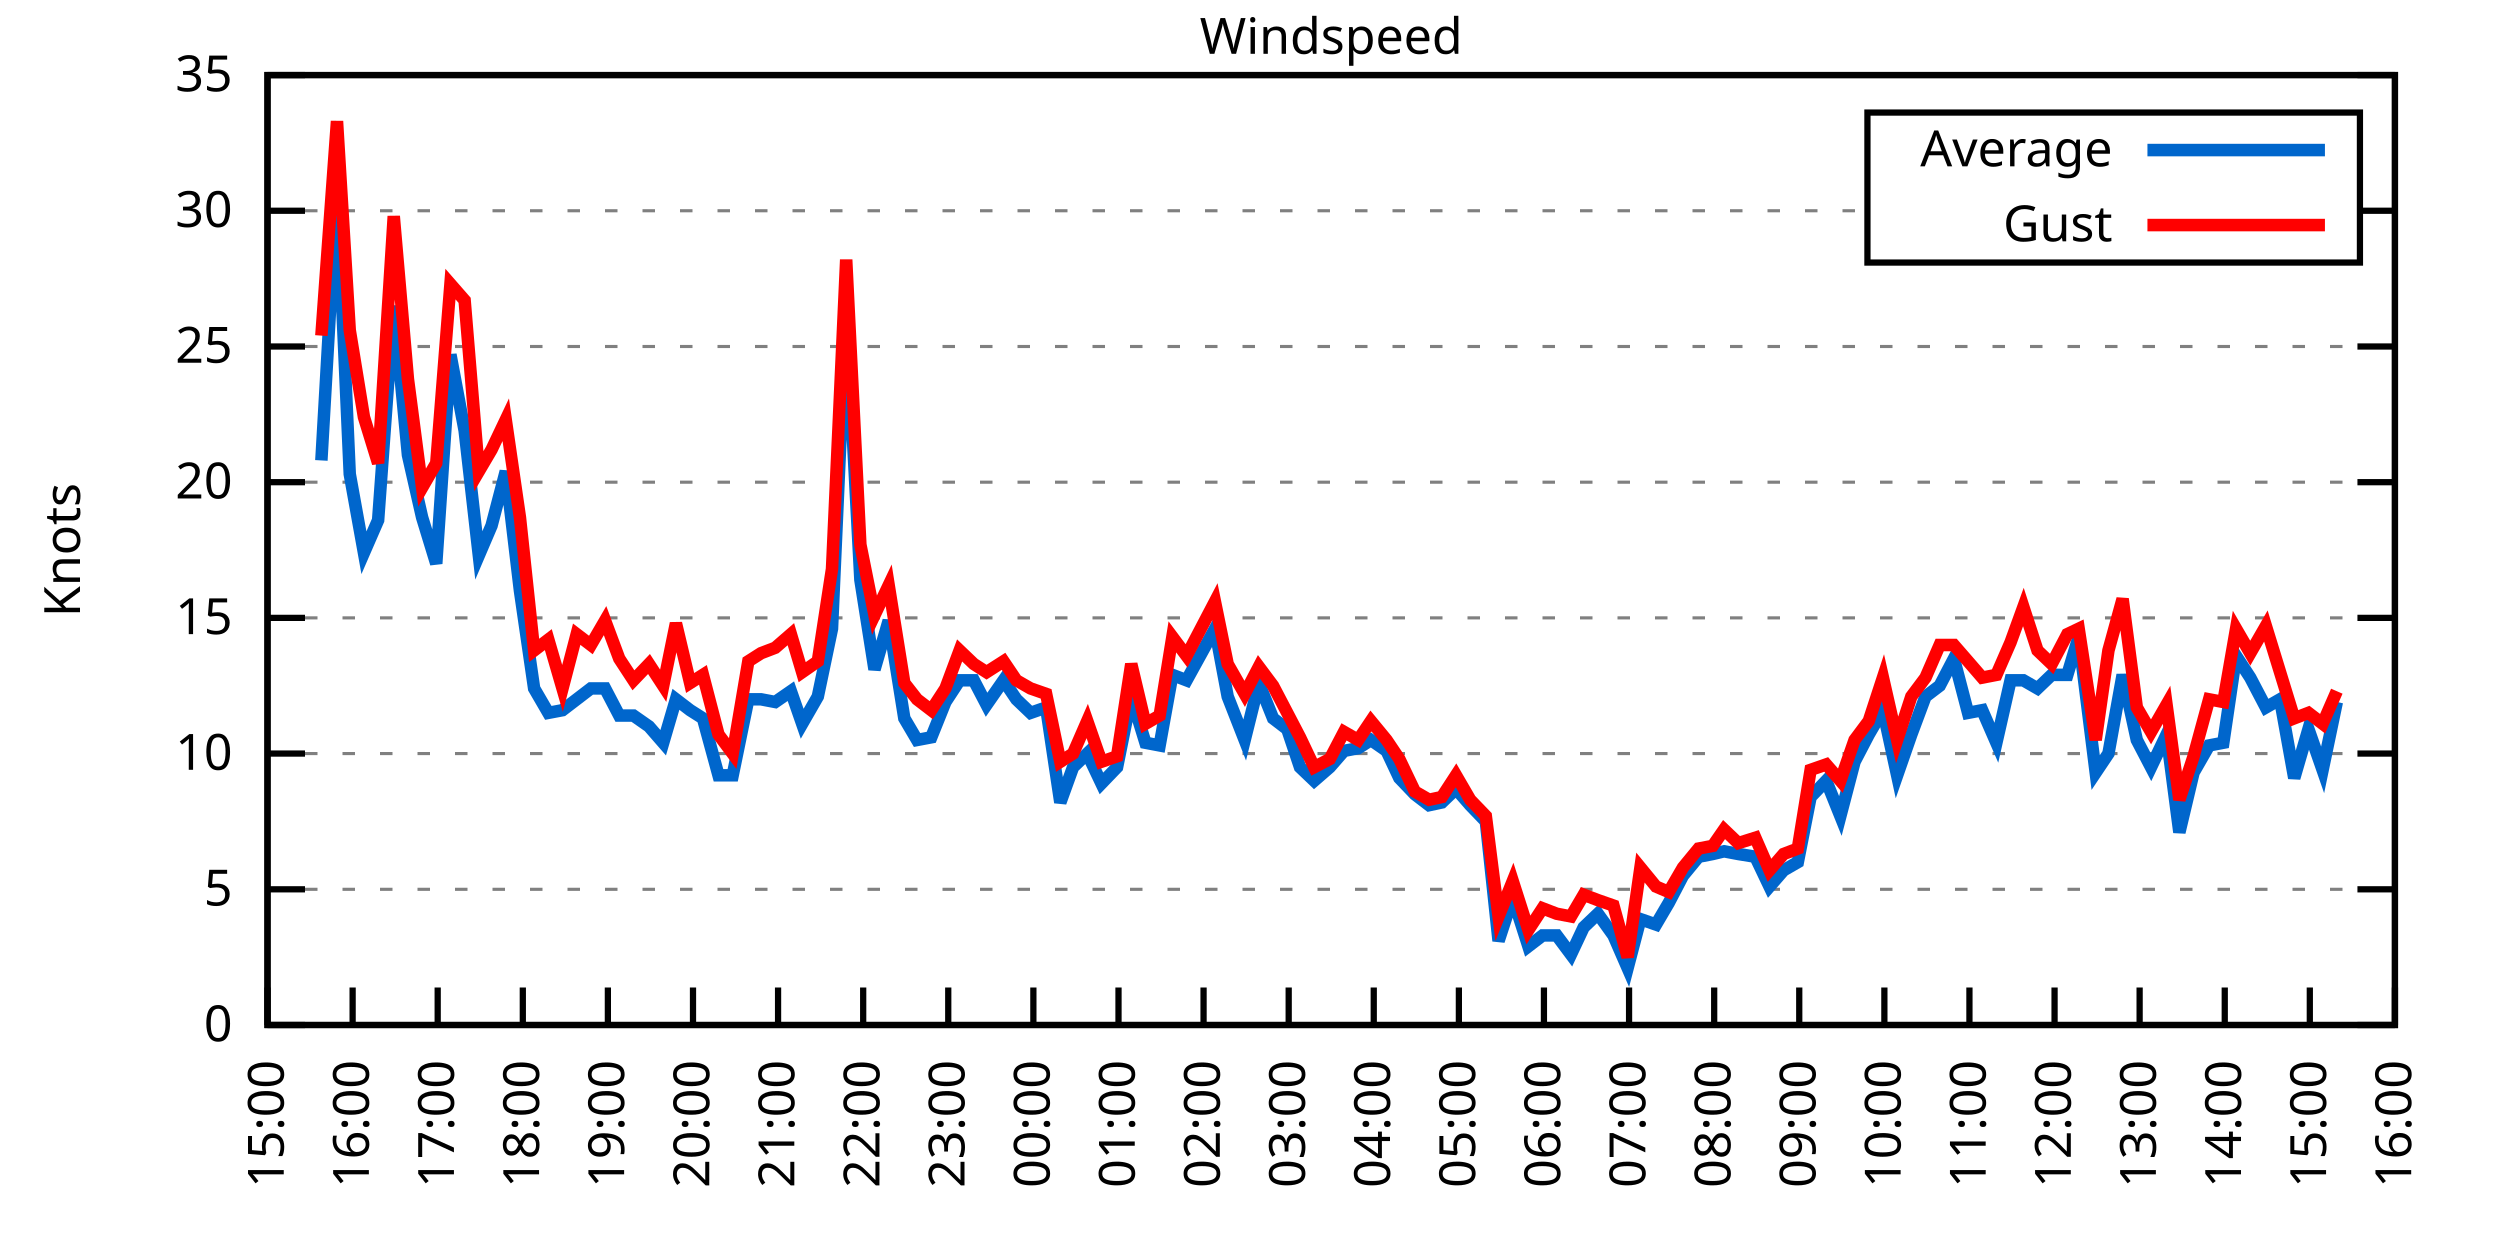
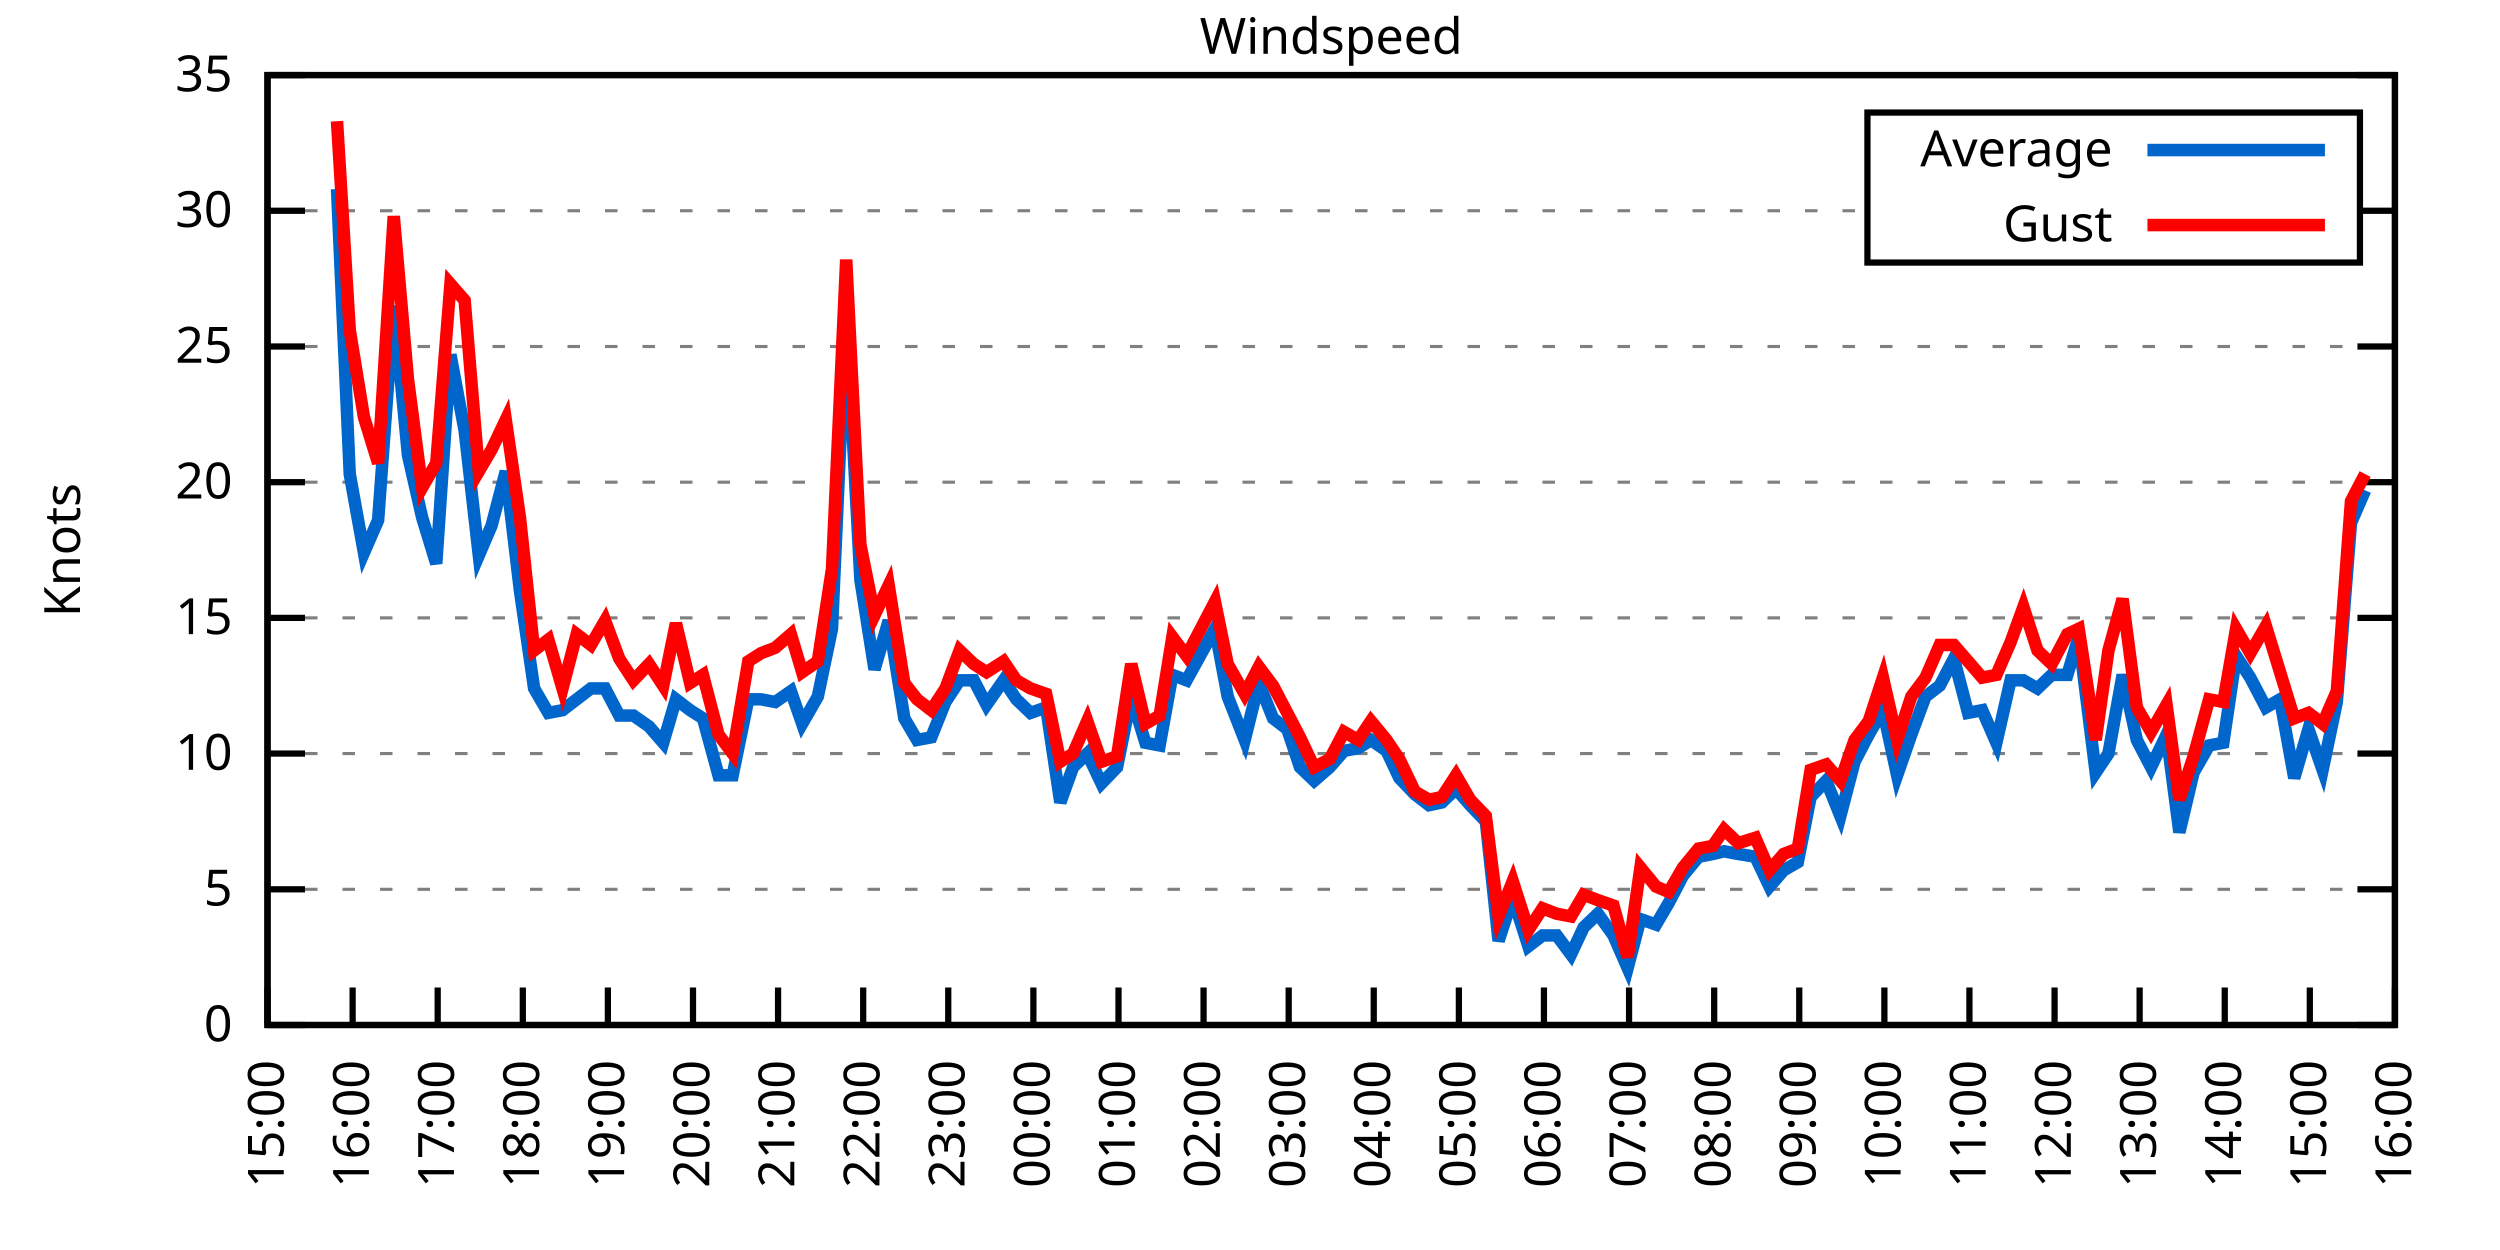
<svg xmlns="http://www.w3.org/2000/svg" xmlns:xlink="http://www.w3.org/1999/xlink" width="400" height="200" viewBox="0 0 400 200">
  <g id="gnuplot_canvas">
    <rect x="0" y="0" width="400" height="200" fill="none" />
    <defs>
      <circle id="gpDot" r="0.5" stroke-width="0.5" stroke="currentColor" />
      <path id="gpPt0" stroke-width="0.333" stroke="currentColor" d="M-1,0 h2 M0,-1 v2" />
      <path id="gpPt1" stroke-width="0.333" stroke="currentColor" d="M-1,-1 L1,1 M1,-1 L-1,1" />
      <path id="gpPt2" stroke-width="0.333" stroke="currentColor" d="M-1,0 L1,0 M0,-1 L0,1 M-1,-1 L1,1 M-1,1 L1,-1" />
      <rect id="gpPt3" stroke-width="0.333" stroke="currentColor" x="-1" y="-1" width="2" height="2" />
      <rect id="gpPt4" stroke-width="0.333" stroke="currentColor" fill="currentColor" x="-1" y="-1" width="2" height="2" />
      <circle id="gpPt5" stroke-width="0.333" stroke="currentColor" cx="0" cy="0" r="1" />
      <use xlink:href="#gpPt5" id="gpPt6" fill="currentColor" stroke="none" />
      <path id="gpPt7" stroke-width="0.333" stroke="currentColor" d="M0,-1.33 L-1.33,0.67 L1.33,0.67 z" />
      <use xlink:href="#gpPt7" id="gpPt8" fill="currentColor" stroke="none" />
      <use xlink:href="#gpPt7" id="gpPt9" stroke="currentColor" transform="rotate(180)" />
      <use xlink:href="#gpPt9" id="gpPt10" fill="currentColor" stroke="none" />
      <use xlink:href="#gpPt3" id="gpPt11" stroke="currentColor" transform="rotate(45)" />
      <use xlink:href="#gpPt11" id="gpPt12" fill="currentColor" stroke="none" />
      <path id="gpPt13" stroke-width="0.333" stroke="currentColor" d="M0,1.330 L1.265,0.411 L0.782,-1.067 L-0.782,-1.076 L-1.265,0.411 z" />
      <use xlink:href="#gpPt13" id="gpPt14" fill="currentColor" stroke="none" />
      <filter id="textbox" filterUnits="objectBoundingBox" x="0" y="0" height="1" width="1">
        <feFlood flood-color="white" flood-opacity="1" result="bgnd" />
        <feComposite in="SourceGraphic" in2="bgnd" operator="atop" />
      </filter>
      <filter id="greybox" filterUnits="objectBoundingBox" x="0" y="0" height="1" width="1">
        <feFlood flood-color="lightgrey" flood-opacity="1" result="grey" />
        <feComposite in="SourceGraphic" in2="grey" operator="atop" />
      </filter>
    </defs>
    <g fill="none" color="white" stroke="currentColor" stroke-width="1.00" stroke-linecap="butt" stroke-linejoin="miter">
</g>
    <g fill="none" color="black" stroke="currentColor" stroke-width="1.00" stroke-linecap="butt" stroke-linejoin="miter">
      <g stroke="none" shape-rendering="crispEdges">
        <polygon fill="rgb(255, 255, 255)" points="42.80,164.00 383.18,164.00 383.18,12.02 42.80,12.02 " />
      </g>
    </g>
    <g fill="none" color="black" stroke="currentColor" stroke-width="1.00" stroke-linecap="butt" stroke-linejoin="miter">
</g>
    <g fill="none" color="black" stroke="black" stroke-width="0.50" stroke-linecap="butt" stroke-linejoin="miter">
</g>
    <g fill="none" color="gray" stroke="currentColor" stroke-width="0.50" stroke-linecap="butt" stroke-linejoin="miter">
      <path stroke="gray" stroke-dasharray="2,4" class="gridline" d="M42.80,164.00 L383.19,164.00  " />
    </g>
    <g fill="none" color="gray" stroke="gray" stroke-width="1.00" stroke-linecap="butt" stroke-linejoin="miter">
</g>
    <g fill="none" color="black" stroke="currentColor" stroke-width="1.00" stroke-linecap="butt" stroke-linejoin="miter">
      <path stroke="black" d="M42.80,164.00 L48.80,164.00 M383.19,164.00 L377.19,164.00  " />
      <g transform="translate(37.20,166.60)" stroke="none" fill="black" font-family="Sans" font-size="8.00" text-anchor="end">
        <text>
          <tspan font-family="Sans"> 0</tspan>
        </text>
      </g>
    </g>
    <g fill="none" color="black" stroke="currentColor" stroke-width="1.00" stroke-linecap="butt" stroke-linejoin="miter">
</g>
    <g fill="none" color="black" stroke="black" stroke-width="0.50" stroke-linecap="butt" stroke-linejoin="miter">
</g>
    <g fill="none" color="gray" stroke="currentColor" stroke-width="0.50" stroke-linecap="butt" stroke-linejoin="miter">
      <path stroke="gray" stroke-dasharray="2,4" class="gridline" d="M42.80,142.29 L383.19,142.29  " />
    </g>
    <g fill="none" color="gray" stroke="gray" stroke-width="1.00" stroke-linecap="butt" stroke-linejoin="miter">
</g>
    <g fill="none" color="black" stroke="currentColor" stroke-width="1.00" stroke-linecap="butt" stroke-linejoin="miter">
      <path stroke="black" d="M42.80,142.29 L48.80,142.29 M383.19,142.29 L377.19,142.29  " />
      <g transform="translate(37.20,144.89)" stroke="none" fill="black" font-family="Sans" font-size="8.00" text-anchor="end">
        <text>
          <tspan font-family="Sans"> 5</tspan>
        </text>
      </g>
    </g>
    <g fill="none" color="black" stroke="currentColor" stroke-width="1.00" stroke-linecap="butt" stroke-linejoin="miter">
</g>
    <g fill="none" color="black" stroke="black" stroke-width="0.50" stroke-linecap="butt" stroke-linejoin="miter">
</g>
    <g fill="none" color="gray" stroke="currentColor" stroke-width="0.50" stroke-linecap="butt" stroke-linejoin="miter">
      <path stroke="gray" stroke-dasharray="2,4" class="gridline" d="M42.80,120.57 L383.19,120.57  " />
    </g>
    <g fill="none" color="gray" stroke="gray" stroke-width="1.00" stroke-linecap="butt" stroke-linejoin="miter">
</g>
    <g fill="none" color="black" stroke="currentColor" stroke-width="1.00" stroke-linecap="butt" stroke-linejoin="miter">
      <path stroke="black" d="M42.80,120.57 L48.80,120.57 M383.19,120.57 L377.19,120.57  " />
      <g transform="translate(37.20,123.17)" stroke="none" fill="black" font-family="Sans" font-size="8.00" text-anchor="end">
        <text>
          <tspan font-family="Sans"> 10</tspan>
        </text>
      </g>
    </g>
    <g fill="none" color="black" stroke="currentColor" stroke-width="1.00" stroke-linecap="butt" stroke-linejoin="miter">
</g>
    <g fill="none" color="black" stroke="black" stroke-width="0.50" stroke-linecap="butt" stroke-linejoin="miter">
</g>
    <g fill="none" color="gray" stroke="currentColor" stroke-width="0.50" stroke-linecap="butt" stroke-linejoin="miter">
      <path stroke="gray" stroke-dasharray="2,4" class="gridline" d="M42.80,98.86 L383.19,98.86  " />
    </g>
    <g fill="none" color="gray" stroke="gray" stroke-width="1.00" stroke-linecap="butt" stroke-linejoin="miter">
</g>
    <g fill="none" color="black" stroke="currentColor" stroke-width="1.00" stroke-linecap="butt" stroke-linejoin="miter">
      <path stroke="black" d="M42.80,98.86 L48.80,98.86 M383.19,98.86 L377.19,98.86  " />
      <g transform="translate(37.20,101.46)" stroke="none" fill="black" font-family="Sans" font-size="8.00" text-anchor="end">
        <text>
          <tspan font-family="Sans"> 15</tspan>
        </text>
      </g>
    </g>
    <g fill="none" color="black" stroke="currentColor" stroke-width="1.00" stroke-linecap="butt" stroke-linejoin="miter">
</g>
    <g fill="none" color="black" stroke="black" stroke-width="0.50" stroke-linecap="butt" stroke-linejoin="miter">
</g>
    <g fill="none" color="gray" stroke="currentColor" stroke-width="0.50" stroke-linecap="butt" stroke-linejoin="miter">
      <path stroke="gray" stroke-dasharray="2,4" class="gridline" d="M42.80,77.15 L383.19,77.15  " />
    </g>
    <g fill="none" color="gray" stroke="gray" stroke-width="1.00" stroke-linecap="butt" stroke-linejoin="miter">
</g>
    <g fill="none" color="black" stroke="currentColor" stroke-width="1.00" stroke-linecap="butt" stroke-linejoin="miter">
      <path stroke="black" d="M42.80,77.15 L48.80,77.15 M383.19,77.15 L377.19,77.15  " />
      <g transform="translate(37.20,79.75)" stroke="none" fill="black" font-family="Sans" font-size="8.00" text-anchor="end">
        <text>
          <tspan font-family="Sans"> 20</tspan>
        </text>
      </g>
    </g>
    <g fill="none" color="black" stroke="currentColor" stroke-width="1.00" stroke-linecap="butt" stroke-linejoin="miter">
</g>
    <g fill="none" color="black" stroke="black" stroke-width="0.50" stroke-linecap="butt" stroke-linejoin="miter">
</g>
    <g fill="none" color="gray" stroke="currentColor" stroke-width="0.50" stroke-linecap="butt" stroke-linejoin="miter">
      <path stroke="gray" stroke-dasharray="2,4" class="gridline" d="M42.80,55.44 L383.19,55.44  " />
    </g>
    <g fill="none" color="gray" stroke="gray" stroke-width="1.00" stroke-linecap="butt" stroke-linejoin="miter">
</g>
    <g fill="none" color="black" stroke="currentColor" stroke-width="1.00" stroke-linecap="butt" stroke-linejoin="miter">
      <path stroke="black" d="M42.80,55.44 L48.80,55.44 M383.19,55.44 L377.19,55.44  " />
      <g transform="translate(37.20,58.04)" stroke="none" fill="black" font-family="Sans" font-size="8.00" text-anchor="end">
        <text>
          <tspan font-family="Sans"> 25</tspan>
        </text>
      </g>
    </g>
    <g fill="none" color="black" stroke="currentColor" stroke-width="1.00" stroke-linecap="butt" stroke-linejoin="miter">
</g>
    <g fill="none" color="black" stroke="black" stroke-width="0.50" stroke-linecap="butt" stroke-linejoin="miter">
</g>
    <g fill="none" color="gray" stroke="currentColor" stroke-width="0.50" stroke-linecap="butt" stroke-linejoin="miter">
      <path stroke="gray" stroke-dasharray="2,4" class="gridline" d="M42.80,33.72 L298.79,33.72 M377.59,33.72 L383.19,33.72  " />
    </g>
    <g fill="none" color="gray" stroke="gray" stroke-width="1.00" stroke-linecap="butt" stroke-linejoin="miter">
</g>
    <g fill="none" color="black" stroke="currentColor" stroke-width="1.00" stroke-linecap="butt" stroke-linejoin="miter">
      <path stroke="black" d="M42.80,33.72 L48.80,33.72 M383.19,33.72 L377.19,33.72  " />
      <g transform="translate(37.20,36.32)" stroke="none" fill="black" font-family="Sans" font-size="8.00" text-anchor="end">
        <text>
          <tspan font-family="Sans"> 30</tspan>
        </text>
      </g>
    </g>
    <g fill="none" color="black" stroke="currentColor" stroke-width="1.00" stroke-linecap="butt" stroke-linejoin="miter">
</g>
    <g fill="none" color="black" stroke="black" stroke-width="0.50" stroke-linecap="butt" stroke-linejoin="miter">
</g>
    <g fill="none" color="gray" stroke="currentColor" stroke-width="0.50" stroke-linecap="butt" stroke-linejoin="miter">
      <path stroke="gray" stroke-dasharray="2,4" class="gridline" d="M42.80,12.01 L383.19,12.01  " />
    </g>
    <g fill="none" color="gray" stroke="gray" stroke-width="1.00" stroke-linecap="butt" stroke-linejoin="miter">
</g>
    <g fill="none" color="black" stroke="currentColor" stroke-width="1.00" stroke-linecap="butt" stroke-linejoin="miter">
      <path stroke="black" d="M42.80,12.01 L48.80,12.01 M383.19,12.01 L377.19,12.01  " />
      <g transform="translate(37.20,14.61)" stroke="none" fill="black" font-family="Sans" font-size="8.00" text-anchor="end">
        <text>
          <tspan font-family="Sans"> 35</tspan>
        </text>
      </g>
    </g>
    <g fill="none" color="black" stroke="currentColor" stroke-width="1.00" stroke-linecap="butt" stroke-linejoin="miter">
      <path stroke="black" d="M42.80,164.00 L42.80,158.00  " />
      <g transform="translate(45.40,169.60) rotate(270.00)" stroke="none" fill="black" font-family="Sans" font-size="8.00" text-anchor="end">
        <text>
          <tspan font-family="Sans">15:00</tspan>
        </text>
      </g>
    </g>
    <g fill="none" color="black" stroke="currentColor" stroke-width="1.00" stroke-linecap="butt" stroke-linejoin="miter">
      <path stroke="black" d="M56.42,164.00 L56.42,158.00  " />
      <g transform="translate(59.02,169.60) rotate(270.00)" stroke="none" fill="black" font-family="Sans" font-size="8.00" text-anchor="end">
        <text>
          <tspan font-family="Sans">16:00</tspan>
        </text>
      </g>
    </g>
    <g fill="none" color="black" stroke="currentColor" stroke-width="1.00" stroke-linecap="butt" stroke-linejoin="miter">
      <path stroke="black" d="M70.03,164.00 L70.03,158.00  " />
      <g transform="translate(72.63,169.60) rotate(270.00)" stroke="none" fill="black" font-family="Sans" font-size="8.00" text-anchor="end">
        <text>
          <tspan font-family="Sans">17:00</tspan>
        </text>
      </g>
    </g>
    <g fill="none" color="black" stroke="currentColor" stroke-width="1.00" stroke-linecap="butt" stroke-linejoin="miter">
      <path stroke="black" d="M83.65,164.00 L83.65,158.00  " />
      <g transform="translate(86.25,169.60) rotate(270.00)" stroke="none" fill="black" font-family="Sans" font-size="8.00" text-anchor="end">
        <text>
          <tspan font-family="Sans">18:00</tspan>
        </text>
      </g>
    </g>
    <g fill="none" color="black" stroke="currentColor" stroke-width="1.00" stroke-linecap="butt" stroke-linejoin="miter">
      <path stroke="black" d="M97.26,164.00 L97.26,158.00  " />
      <g transform="translate(99.86,169.60) rotate(270.00)" stroke="none" fill="black" font-family="Sans" font-size="8.00" text-anchor="end">
        <text>
          <tspan font-family="Sans">19:00</tspan>
        </text>
      </g>
    </g>
    <g fill="none" color="black" stroke="currentColor" stroke-width="1.00" stroke-linecap="butt" stroke-linejoin="miter">
      <path stroke="black" d="M110.88,164.00 L110.88,158.00  " />
      <g transform="translate(113.48,169.60) rotate(270.00)" stroke="none" fill="black" font-family="Sans" font-size="8.00" text-anchor="end">
        <text>
          <tspan font-family="Sans">20:00</tspan>
        </text>
      </g>
    </g>
    <g fill="none" color="black" stroke="currentColor" stroke-width="1.00" stroke-linecap="butt" stroke-linejoin="miter">
      <path stroke="black" d="M124.49,164.00 L124.49,158.00  " />
      <g transform="translate(127.09,169.60) rotate(270.00)" stroke="none" fill="black" font-family="Sans" font-size="8.00" text-anchor="end">
        <text>
          <tspan font-family="Sans">21:00</tspan>
        </text>
      </g>
    </g>
    <g fill="none" color="black" stroke="currentColor" stroke-width="1.00" stroke-linecap="butt" stroke-linejoin="miter">
      <path stroke="black" d="M138.11,164.00 L138.11,158.00  " />
      <g transform="translate(140.71,169.60) rotate(270.00)" stroke="none" fill="black" font-family="Sans" font-size="8.00" text-anchor="end">
        <text>
          <tspan font-family="Sans">22:00</tspan>
        </text>
      </g>
    </g>
    <g fill="none" color="black" stroke="currentColor" stroke-width="1.00" stroke-linecap="butt" stroke-linejoin="miter">
      <path stroke="black" d="M151.72,164.00 L151.72,158.00  " />
      <g transform="translate(154.32,169.60) rotate(270.00)" stroke="none" fill="black" font-family="Sans" font-size="8.00" text-anchor="end">
        <text>
          <tspan font-family="Sans">23:00</tspan>
        </text>
      </g>
    </g>
    <g fill="none" color="black" stroke="currentColor" stroke-width="1.00" stroke-linecap="butt" stroke-linejoin="miter">
      <path stroke="black" d="M165.34,164.00 L165.34,158.00  " />
      <g transform="translate(167.94,169.60) rotate(270.00)" stroke="none" fill="black" font-family="Sans" font-size="8.00" text-anchor="end">
        <text>
          <tspan font-family="Sans">00:00</tspan>
        </text>
      </g>
    </g>
    <g fill="none" color="black" stroke="currentColor" stroke-width="1.00" stroke-linecap="butt" stroke-linejoin="miter">
      <path stroke="black" d="M178.96,164.00 L178.96,158.00  " />
      <g transform="translate(181.56,169.60) rotate(270.00)" stroke="none" fill="black" font-family="Sans" font-size="8.00" text-anchor="end">
        <text>
          <tspan font-family="Sans">01:00</tspan>
        </text>
      </g>
    </g>
    <g fill="none" color="black" stroke="currentColor" stroke-width="1.00" stroke-linecap="butt" stroke-linejoin="miter">
      <path stroke="black" d="M192.57,164.00 L192.57,158.00  " />
      <g transform="translate(195.17,169.60) rotate(270.00)" stroke="none" fill="black" font-family="Sans" font-size="8.00" text-anchor="end">
        <text>
          <tspan font-family="Sans">02:00</tspan>
        </text>
      </g>
    </g>
    <g fill="none" color="black" stroke="currentColor" stroke-width="1.00" stroke-linecap="butt" stroke-linejoin="miter">
      <path stroke="black" d="M206.19,164.00 L206.19,158.00  " />
      <g transform="translate(208.79,169.60) rotate(270.00)" stroke="none" fill="black" font-family="Sans" font-size="8.00" text-anchor="end">
        <text>
          <tspan font-family="Sans">03:00</tspan>
        </text>
      </g>
    </g>
    <g fill="none" color="black" stroke="currentColor" stroke-width="1.00" stroke-linecap="butt" stroke-linejoin="miter">
      <path stroke="black" d="M219.80,164.00 L219.80,158.00  " />
      <g transform="translate(222.40,169.60) rotate(270.00)" stroke="none" fill="black" font-family="Sans" font-size="8.00" text-anchor="end">
        <text>
          <tspan font-family="Sans">04:00</tspan>
        </text>
      </g>
    </g>
    <g fill="none" color="black" stroke="currentColor" stroke-width="1.00" stroke-linecap="butt" stroke-linejoin="miter">
      <path stroke="black" d="M233.42,164.00 L233.42,158.00  " />
      <g transform="translate(236.02,169.60) rotate(270.00)" stroke="none" fill="black" font-family="Sans" font-size="8.00" text-anchor="end">
        <text>
          <tspan font-family="Sans">05:00</tspan>
        </text>
      </g>
    </g>
    <g fill="none" color="black" stroke="currentColor" stroke-width="1.00" stroke-linecap="butt" stroke-linejoin="miter">
      <path stroke="black" d="M247.03,164.00 L247.03,158.00  " />
      <g transform="translate(249.63,169.60) rotate(270.00)" stroke="none" fill="black" font-family="Sans" font-size="8.00" text-anchor="end">
        <text>
          <tspan font-family="Sans">06:00</tspan>
        </text>
      </g>
    </g>
    <g fill="none" color="black" stroke="currentColor" stroke-width="1.00" stroke-linecap="butt" stroke-linejoin="miter">
      <path stroke="black" d="M260.65,164.00 L260.65,158.00  " />
      <g transform="translate(263.25,169.60) rotate(270.00)" stroke="none" fill="black" font-family="Sans" font-size="8.00" text-anchor="end">
        <text>
          <tspan font-family="Sans">07:00</tspan>
        </text>
      </g>
    </g>
    <g fill="none" color="black" stroke="currentColor" stroke-width="1.00" stroke-linecap="butt" stroke-linejoin="miter">
      <path stroke="black" d="M274.27,164.00 L274.27,158.00  " />
      <g transform="translate(276.87,169.60) rotate(270.00)" stroke="none" fill="black" font-family="Sans" font-size="8.00" text-anchor="end">
        <text>
          <tspan font-family="Sans">08:00</tspan>
        </text>
      </g>
    </g>
    <g fill="none" color="black" stroke="currentColor" stroke-width="1.00" stroke-linecap="butt" stroke-linejoin="miter">
      <path stroke="black" d="M287.88,164.00 L287.88,158.00  " />
      <g transform="translate(290.48,169.60) rotate(270.00)" stroke="none" fill="black" font-family="Sans" font-size="8.00" text-anchor="end">
        <text>
          <tspan font-family="Sans">09:00</tspan>
        </text>
      </g>
    </g>
    <g fill="none" color="black" stroke="currentColor" stroke-width="1.00" stroke-linecap="butt" stroke-linejoin="miter">
      <path stroke="black" d="M301.50,164.00 L301.50,158.00  " />
      <g transform="translate(304.10,169.60) rotate(270.00)" stroke="none" fill="black" font-family="Sans" font-size="8.00" text-anchor="end">
        <text>
          <tspan font-family="Sans">10:00</tspan>
        </text>
      </g>
    </g>
    <g fill="none" color="black" stroke="currentColor" stroke-width="1.00" stroke-linecap="butt" stroke-linejoin="miter">
      <path stroke="black" d="M315.11,164.00 L315.11,158.00  " />
      <g transform="translate(317.71,169.60) rotate(270.00)" stroke="none" fill="black" font-family="Sans" font-size="8.00" text-anchor="end">
        <text>
          <tspan font-family="Sans">11:00</tspan>
        </text>
      </g>
    </g>
    <g fill="none" color="black" stroke="currentColor" stroke-width="1.00" stroke-linecap="butt" stroke-linejoin="miter">
      <path stroke="black" d="M328.73,164.00 L328.73,158.00  " />
      <g transform="translate(331.33,169.60) rotate(270.00)" stroke="none" fill="black" font-family="Sans" font-size="8.00" text-anchor="end">
        <text>
          <tspan font-family="Sans">12:00</tspan>
        </text>
      </g>
    </g>
    <g fill="none" color="black" stroke="currentColor" stroke-width="1.00" stroke-linecap="butt" stroke-linejoin="miter">
      <path stroke="black" d="M342.34,164.00 L342.34,158.00  " />
      <g transform="translate(344.94,169.60) rotate(270.00)" stroke="none" fill="black" font-family="Sans" font-size="8.00" text-anchor="end">
        <text>
          <tspan font-family="Sans">13:00</tspan>
        </text>
      </g>
    </g>
    <g fill="none" color="black" stroke="currentColor" stroke-width="1.00" stroke-linecap="butt" stroke-linejoin="miter">
      <path stroke="black" d="M355.96,164.00 L355.96,158.00  " />
      <g transform="translate(358.56,169.60) rotate(270.00)" stroke="none" fill="black" font-family="Sans" font-size="8.00" text-anchor="end">
        <text>
          <tspan font-family="Sans">14:00</tspan>
        </text>
      </g>
    </g>
    <g fill="none" color="black" stroke="currentColor" stroke-width="1.00" stroke-linecap="butt" stroke-linejoin="miter">
      <path stroke="black" d="M369.57,164.00 L369.57,158.00  " />
      <g transform="translate(372.17,169.60) rotate(270.00)" stroke="none" fill="black" font-family="Sans" font-size="8.00" text-anchor="end">
        <text>
          <tspan font-family="Sans">15:00</tspan>
        </text>
      </g>
    </g>
    <g fill="none" color="black" stroke="currentColor" stroke-width="1.00" stroke-linecap="butt" stroke-linejoin="miter">
      <path stroke="black" d="M383.19,164.00 L383.19,158.00  " />
      <g transform="translate(385.79,169.60) rotate(270.00)" stroke="none" fill="black" font-family="Sans" font-size="8.00" text-anchor="end">
        <text>
          <tspan font-family="Sans">16:00</tspan>
        </text>
      </g>
    </g>
    <g fill="none" color="black" stroke="currentColor" stroke-width="1.00" stroke-linecap="butt" stroke-linejoin="miter">
</g>
    <g fill="none" color="black" stroke="currentColor" stroke-width="1.00" stroke-linecap="butt" stroke-linejoin="miter">
      <path stroke="black" d="M42.80,12.01 L42.80,164.00 L383.19,164.00 L383.19,12.01 L42.80,12.01 Z  " />
    </g>
    <g fill="none" color="black" stroke="currentColor" stroke-width="1.00" stroke-linecap="butt" stroke-linejoin="miter">
</g>
    <g fill="none" color="black" stroke="currentColor" stroke-width="1.00" stroke-linecap="butt" stroke-linejoin="miter">
      <path stroke="black" d="M298.79,42.01 L298.79,18.01 L377.59,18.01 L377.59,42.01 L298.79,42.01 Z  " />
    </g>
    <g id="Windspeed_plot_1">
      <g fill="none" color="white" stroke="black" stroke-width="2.00" stroke-linecap="butt" stroke-linejoin="miter">
</g>
      <g fill="none" color="black" stroke="currentColor" stroke-width="2.00" stroke-linecap="butt" stroke-linejoin="miter">
        <g transform="translate(337.99,26.61)" stroke="none" fill="black" font-family="Sans" font-size="8.00" text-anchor="end">
          <text>
            <tspan font-family="Sans">Average</tspan>
          </text>
        </g>
      </g>
      <g fill="none" color="black" stroke="currentColor" stroke-width="2.00" stroke-linecap="butt" stroke-linejoin="miter">
-         <path stroke="rgb(  0, 102, 204)" d="M343.59,24.01 L371.99,24.01 M51.42,73.67 L53.92,30.25 L55.96,75.85 L58.23,88.44 L60.50,83.23 L63.00,48.92   L65.27,72.81 L67.54,82.79 L69.80,90.18 L72.07,56.74 L74.34,68.90 L76.61,88.87 L78.65,84.10 L80.92,75.41   L83.19,94.52 L85.46,110.15 L87.73,114.06 L90.00,113.63 L92.27,111.89 L94.54,110.15 L96.81,110.15 L99.08,114.49   L101.35,114.49 L103.84,116.23 L106.11,118.84 L108.15,111.89 L110.42,113.63 L112.47,114.93 L114.96,124.05 L117.23,124.05   L119.73,111.89 L121.77,111.89 L124.04,112.32 L126.54,110.59 L128.35,115.80 L130.85,111.45 L133.12,100.60 L135.39,49.79   L137.66,92.78 L139.92,107.11 L142.19,99.30 L144.69,114.93 L146.73,118.40 L149.00,117.97 L151.27,112.32 L153.54,108.85   L155.81,108.85 L157.85,112.76 L160.57,108.85 L162.62,111.89 L164.89,114.06 L167.38,113.19 L169.65,128.39 L171.69,122.75   L173.96,120.57 L176.23,125.35 L178.73,122.75 L181.00,111.45 L183.27,118.84 L185.54,119.27 L187.58,107.98 L189.85,108.85   L194.39,100.60 L196.43,111.45 L199.15,118.40 L201.42,109.28 L203.69,114.93 L205.96,116.67 L208.00,122.75 L210.27,124.92   L212.77,122.75 L215.04,120.14 L217.31,119.71 L219.35,118.40 L221.85,120.14 L223.89,124.48 L226.38,127.09 L228.65,128.83   L230.70,128.39 L232.96,126.22 L235.23,128.83 L237.73,131.43 L239.77,150.54 L242.04,143.59 L244.54,151.41 L246.81,149.67   L249.08,149.67 L251.35,152.71 L253.39,148.37 L255.66,146.20 L258.15,149.67 L260.42,154.88 L262.47,147.06 L264.96,147.93   L267.00,144.46 L269.27,140.12 L271.77,137.08 L274.04,136.64 L275.85,136.21 L278.12,136.64 L280.85,137.08 L283.12,141.85   L285.38,139.25 L287.65,137.94 L289.70,127.52 L292.19,124.92 L294.46,130.56 L296.73,121.88 L299.00,117.53 L301.27,113.63   L303.54,124.05 L305.81,117.53 L308.08,111.45 L310.35,109.72 L312.62,105.38 L314.89,114.06 L317.15,113.63 L319.42,118.84   L321.69,108.85 L323.74,108.85 L326.00,110.15 L328.27,107.98 L330.77,107.98 L332.59,101.90 L335.31,123.61 L337.35,120.57   L339.62,107.98 L341.89,118.40 L344.16,122.75 L346.65,117.53 L348.70,133.17 L350.97,123.61 L353.46,119.27 L355.73,118.84   L357.77,104.94 L360.04,108.42 L362.54,113.19 L364.81,111.89 L367.08,124.48 L369.35,116.67 L371.62,123.18 L373.89,112.32    " />
+         <path stroke="rgb(  0, 102, 204)" d="M343.59,24.01 L371.99,24.01 M53.92,30.25 L55.96,75.85 L58.23,88.44 L60.50,83.23 L63.00,48.92 L65.27,72.81   L67.54,82.79 L69.80,90.18 L72.07,56.74 L74.34,68.90 L76.61,88.87 L78.65,84.10 L80.92,75.41 L83.19,94.52   L85.46,110.15 L87.73,114.06 L90.00,113.63 L92.27,111.89 L94.54,110.15 L96.81,110.15 L99.08,114.49 L101.35,114.49   L103.84,116.23 L106.11,118.84 L108.15,111.89 L110.42,113.63 L112.47,114.93 L114.96,124.05 L117.23,124.05 L119.73,111.89   L121.77,111.89 L124.04,112.32 L126.54,110.59 L128.35,115.80 L130.85,111.45 L133.12,100.60 L135.39,49.79 L137.66,92.78   L139.92,107.11 L142.19,99.30 L144.69,114.93 L146.73,118.40 L149.00,117.97 L151.27,112.32 L153.54,108.85 L155.81,108.85   L157.85,112.76 L160.57,108.85 L162.62,111.89 L164.89,114.06 L167.38,113.19 L169.65,128.39 L171.69,122.75 L173.96,120.57   L176.23,125.35 L178.73,122.75 L181.00,111.45 L183.27,118.84 L185.54,119.27 L187.58,107.98 L189.85,108.85 L194.39,100.60   L196.43,111.45 L199.15,118.40 L201.42,109.28 L203.69,114.93 L205.96,116.67 L208.00,122.75 L210.27,124.92 L212.77,122.75   L215.04,120.14 L217.31,119.71 L219.35,118.40 L221.85,120.14 L223.89,124.48 L226.38,127.09 L228.65,128.83 L230.70,128.39   L232.96,126.22 L235.23,128.83 L237.73,131.43 L239.77,150.54 L242.04,143.59 L244.54,151.41 L246.81,149.67 L249.08,149.67   L251.35,152.71 L253.39,148.37 L255.66,146.20 L258.15,149.67 L260.42,154.88 L262.47,147.06 L264.96,147.93 L267.00,144.46   L269.27,140.12 L271.77,137.08 L274.04,136.64 L275.85,136.21 L278.12,136.64 L280.85,137.08 L283.12,141.85 L285.38,139.25   L287.65,137.94 L289.70,127.52 L292.19,124.92 L294.46,130.56 L296.73,121.88 L299.00,117.53 L301.27,113.63 L303.54,124.05   L305.81,117.53 L308.08,111.45 L310.35,109.72 L312.62,105.38 L314.89,114.06 L317.15,113.63 L319.42,118.84 L321.69,108.85   L323.74,108.85 L326.00,110.15 L328.27,107.98 L330.77,107.98 L332.59,101.90 L335.31,123.61 L337.35,120.57 L339.62,107.98   L341.89,118.40 L344.16,122.75 L346.65,117.53 L348.70,133.17 L350.97,123.61 L353.46,119.27 L355.73,118.84 L357.77,104.94   L360.04,108.42 L362.54,113.19 L364.81,111.89 L367.08,124.48 L369.35,116.67 L371.62,123.18 L373.89,112.32 L376.16,83.66   L378.42,78.45  " />
      </g>
    </g>
    <g id="Windspeed_plot_2">
      <g fill="none" color="black" stroke="currentColor" stroke-width="2.00" stroke-linecap="butt" stroke-linejoin="miter">
        <g transform="translate(337.99,38.61)" stroke="none" fill="black" font-family="Sans" font-size="8.00" text-anchor="end">
          <text>
            <tspan font-family="Sans">Gust</tspan>
          </text>
        </g>
      </g>
      <g fill="none" color="black" stroke="currentColor" stroke-width="2.00" stroke-linecap="butt" stroke-linejoin="miter">
-         <path stroke="rgb(255,   0,   0)" d="M343.59,36.01 L371.99,36.01 M51.42,53.70 L53.92,19.39 L55.96,52.83 L58.23,66.73 L60.50,74.11 L63.00,34.59   L65.27,60.65 L67.54,78.02 L69.80,74.11 L72.07,45.45 L74.34,48.05 L76.61,75.41 L78.65,71.94 L80.92,67.16   L83.19,82.79 L85.46,104.07 L87.73,102.34 L90.00,110.15 L92.27,101.47 L94.54,103.20 L96.81,99.30 L99.08,105.38   L101.35,108.85 L103.84,106.24 L106.11,109.72 L108.15,99.73 L110.42,109.28 L112.47,107.98 L114.96,117.53 L117.23,120.57   L119.73,105.81 L121.77,104.51 L124.04,103.64 L126.54,101.47 L128.35,107.55 L130.85,105.81 L133.12,91.04 L135.39,41.54   L137.66,87.14 L139.92,98.43 L142.19,93.65 L144.69,109.28 L146.73,111.89 L149.00,113.63 L151.27,110.15 L153.54,104.07   L155.81,106.24 L157.85,107.55 L160.57,105.81 L162.62,108.85 L164.89,110.15 L167.38,111.02 L169.65,121.88 L171.69,120.57   L173.96,115.36 L176.23,121.88 L178.73,121.01 L181.00,106.24 L183.27,115.80 L185.54,114.49 L187.58,101.90 L189.85,104.94   L194.39,96.26 L196.43,106.24 L199.15,111.02 L201.42,106.68 L203.69,109.72 L205.96,114.06 L208.00,117.97 L210.27,122.75   L212.77,121.44 L215.04,117.10 L217.31,118.40 L219.35,115.36 L221.85,118.40 L223.89,121.44 L226.38,126.65 L228.65,127.96   L230.70,127.52 L232.96,124.05 L235.23,127.96 L237.73,130.56 L239.77,146.63 L242.04,140.98 L244.54,148.80 L246.81,145.33   L249.08,146.20 L251.35,146.63 L253.39,143.16 L255.66,144.02 L258.15,144.89 L260.42,153.14 L262.47,138.81 L264.96,141.85   L267.00,142.72 L269.27,138.81 L271.77,135.77 L274.04,135.34 L275.85,132.73 L278.12,134.90 L280.85,134.04 L283.12,139.25   L285.38,136.64 L287.65,135.77 L289.70,123.18 L292.19,122.31 L294.46,124.92 L296.73,118.40 L299.00,115.36 L301.27,108.42   L303.54,118.40 L305.81,111.45 L308.08,108.42 L310.35,103.20 L312.62,103.20 L314.89,105.81 L317.15,108.42 L319.42,107.98   L321.69,102.77 L323.74,97.12 L326.00,104.07 L328.27,106.24 L330.77,101.47 L332.59,100.60 L335.31,118.40 L337.35,104.07   L339.62,95.82 L341.89,113.19 L344.16,117.10 L346.65,112.76 L348.70,127.96 L350.97,121.01 L353.46,111.89 L355.73,112.32   L357.77,100.60 L360.04,104.51 L362.54,100.16 L364.81,107.55 L367.08,114.93 L369.35,114.06 L371.62,115.80 L373.89,110.59    " />
+         <path stroke="rgb(255,   0,   0)" d="M343.59,36.01 L371.99,36.01 M53.92,19.39 L55.96,52.83 L58.23,66.73 L60.50,74.11 L63.00,34.59 L65.27,60.65   L67.54,78.02 L69.80,74.11 L72.07,45.45 L74.34,48.05 L76.61,75.41 L78.65,71.94 L80.92,67.16 L83.19,82.79   L85.46,104.07 L87.73,102.34 L90.00,110.15 L92.27,101.47 L94.54,103.20 L96.81,99.30 L99.08,105.38 L101.35,108.85   L103.84,106.24 L106.11,109.72 L108.15,99.73 L110.42,109.28 L112.47,107.98 L114.96,117.53 L117.23,120.57 L119.73,105.81   L121.77,104.51 L124.04,103.64 L126.54,101.47 L128.35,107.55 L130.85,105.81 L133.12,91.04 L135.39,41.54 L137.66,87.14   L139.92,98.43 L142.19,93.65 L144.69,109.28 L146.73,111.89 L149.00,113.63 L151.27,110.15 L153.54,104.07 L155.81,106.24   L157.85,107.55 L160.57,105.81 L162.62,108.85 L164.89,110.15 L167.38,111.02 L169.65,121.88 L171.69,120.57 L173.96,115.36   L176.23,121.88 L178.73,121.01 L181.00,106.24 L183.27,115.80 L185.54,114.49 L187.58,101.90 L189.85,104.94 L194.39,96.26   L196.43,106.24 L199.15,111.02 L201.42,106.68 L203.69,109.72 L205.96,114.06 L208.00,117.97 L210.27,122.75 L212.77,121.44   L215.04,117.10 L217.31,118.40 L219.35,115.36 L221.85,118.40 L223.89,121.44 L226.38,126.65 L228.65,127.96 L230.70,127.52   L232.96,124.05 L235.23,127.96 L237.73,130.56 L239.77,146.63 L242.04,140.98 L244.54,148.80 L246.81,145.33 L249.08,146.20   L251.35,146.63 L253.39,143.16 L255.66,144.02 L258.15,144.89 L260.42,153.14 L262.47,138.81 L264.96,141.85 L267.00,142.72   L269.27,138.81 L271.77,135.77 L274.04,135.34 L275.85,132.73 L278.12,134.90 L280.85,134.04 L283.12,139.25 L285.38,136.64   L287.65,135.77 L289.70,123.18 L292.19,122.31 L294.46,124.92 L296.73,118.40 L299.00,115.36 L301.27,108.42 L303.54,118.40   L305.81,111.45 L308.08,108.42 L310.35,103.20 L312.62,103.20 L314.89,105.81 L317.15,108.42 L319.42,107.98 L321.69,102.77   L323.74,97.12 L326.00,104.07 L328.27,106.24 L330.77,101.47 L332.59,100.60 L335.31,118.40 L337.35,104.07 L339.62,95.82   L341.89,113.19 L344.16,117.10 L346.65,112.76 L348.70,127.96 L350.97,121.01 L353.46,111.89 L355.73,112.32 L357.77,100.60   L360.04,104.51 L362.54,100.16 L364.81,107.55 L367.08,114.93 L369.35,114.06 L371.62,115.80 L373.89,110.59 L376.16,80.19   L378.42,75.85  " />
      </g>
    </g>
    <g fill="none" color="black" stroke="currentColor" stroke-width="2.00" stroke-linecap="butt" stroke-linejoin="miter">
</g>
    <g fill="none" color="black" stroke="black" stroke-width="1.00" stroke-linecap="butt" stroke-linejoin="miter">
</g>
    <g fill="none" color="black" stroke="currentColor" stroke-width="1.00" stroke-linecap="butt" stroke-linejoin="miter">
      <path stroke="black" d="M42.80,12.01 L42.80,164.00 L383.19,164.00 L383.19,12.01 L42.80,12.01 Z  " />
      <g transform="translate(12.80,88.01) rotate(270.00)" stroke="none" fill="black" font-family="Sans" font-size="8.00" text-anchor="middle">
        <text>
          <tspan font-family="Sans">Knots</tspan>
        </text>
      </g>
    </g>
    <g fill="none" color="black" stroke="currentColor" stroke-width="1.00" stroke-linecap="butt" stroke-linejoin="miter">
</g>
    <g fill="none" color="black" stroke="currentColor" stroke-width="1.00" stroke-linecap="butt" stroke-linejoin="miter">
      <g transform="translate(212.99,8.61)" stroke="none" fill="black" font-family="Sans" font-size="8.00" text-anchor="middle">
        <text>
          <tspan font-family="Sans">Windspeed</tspan>
        </text>
      </g>
    </g>
    <g fill="none" color="black" stroke="currentColor" stroke-width="1.00" stroke-linecap="butt" stroke-linejoin="miter">
</g>
  </g>
</svg>
